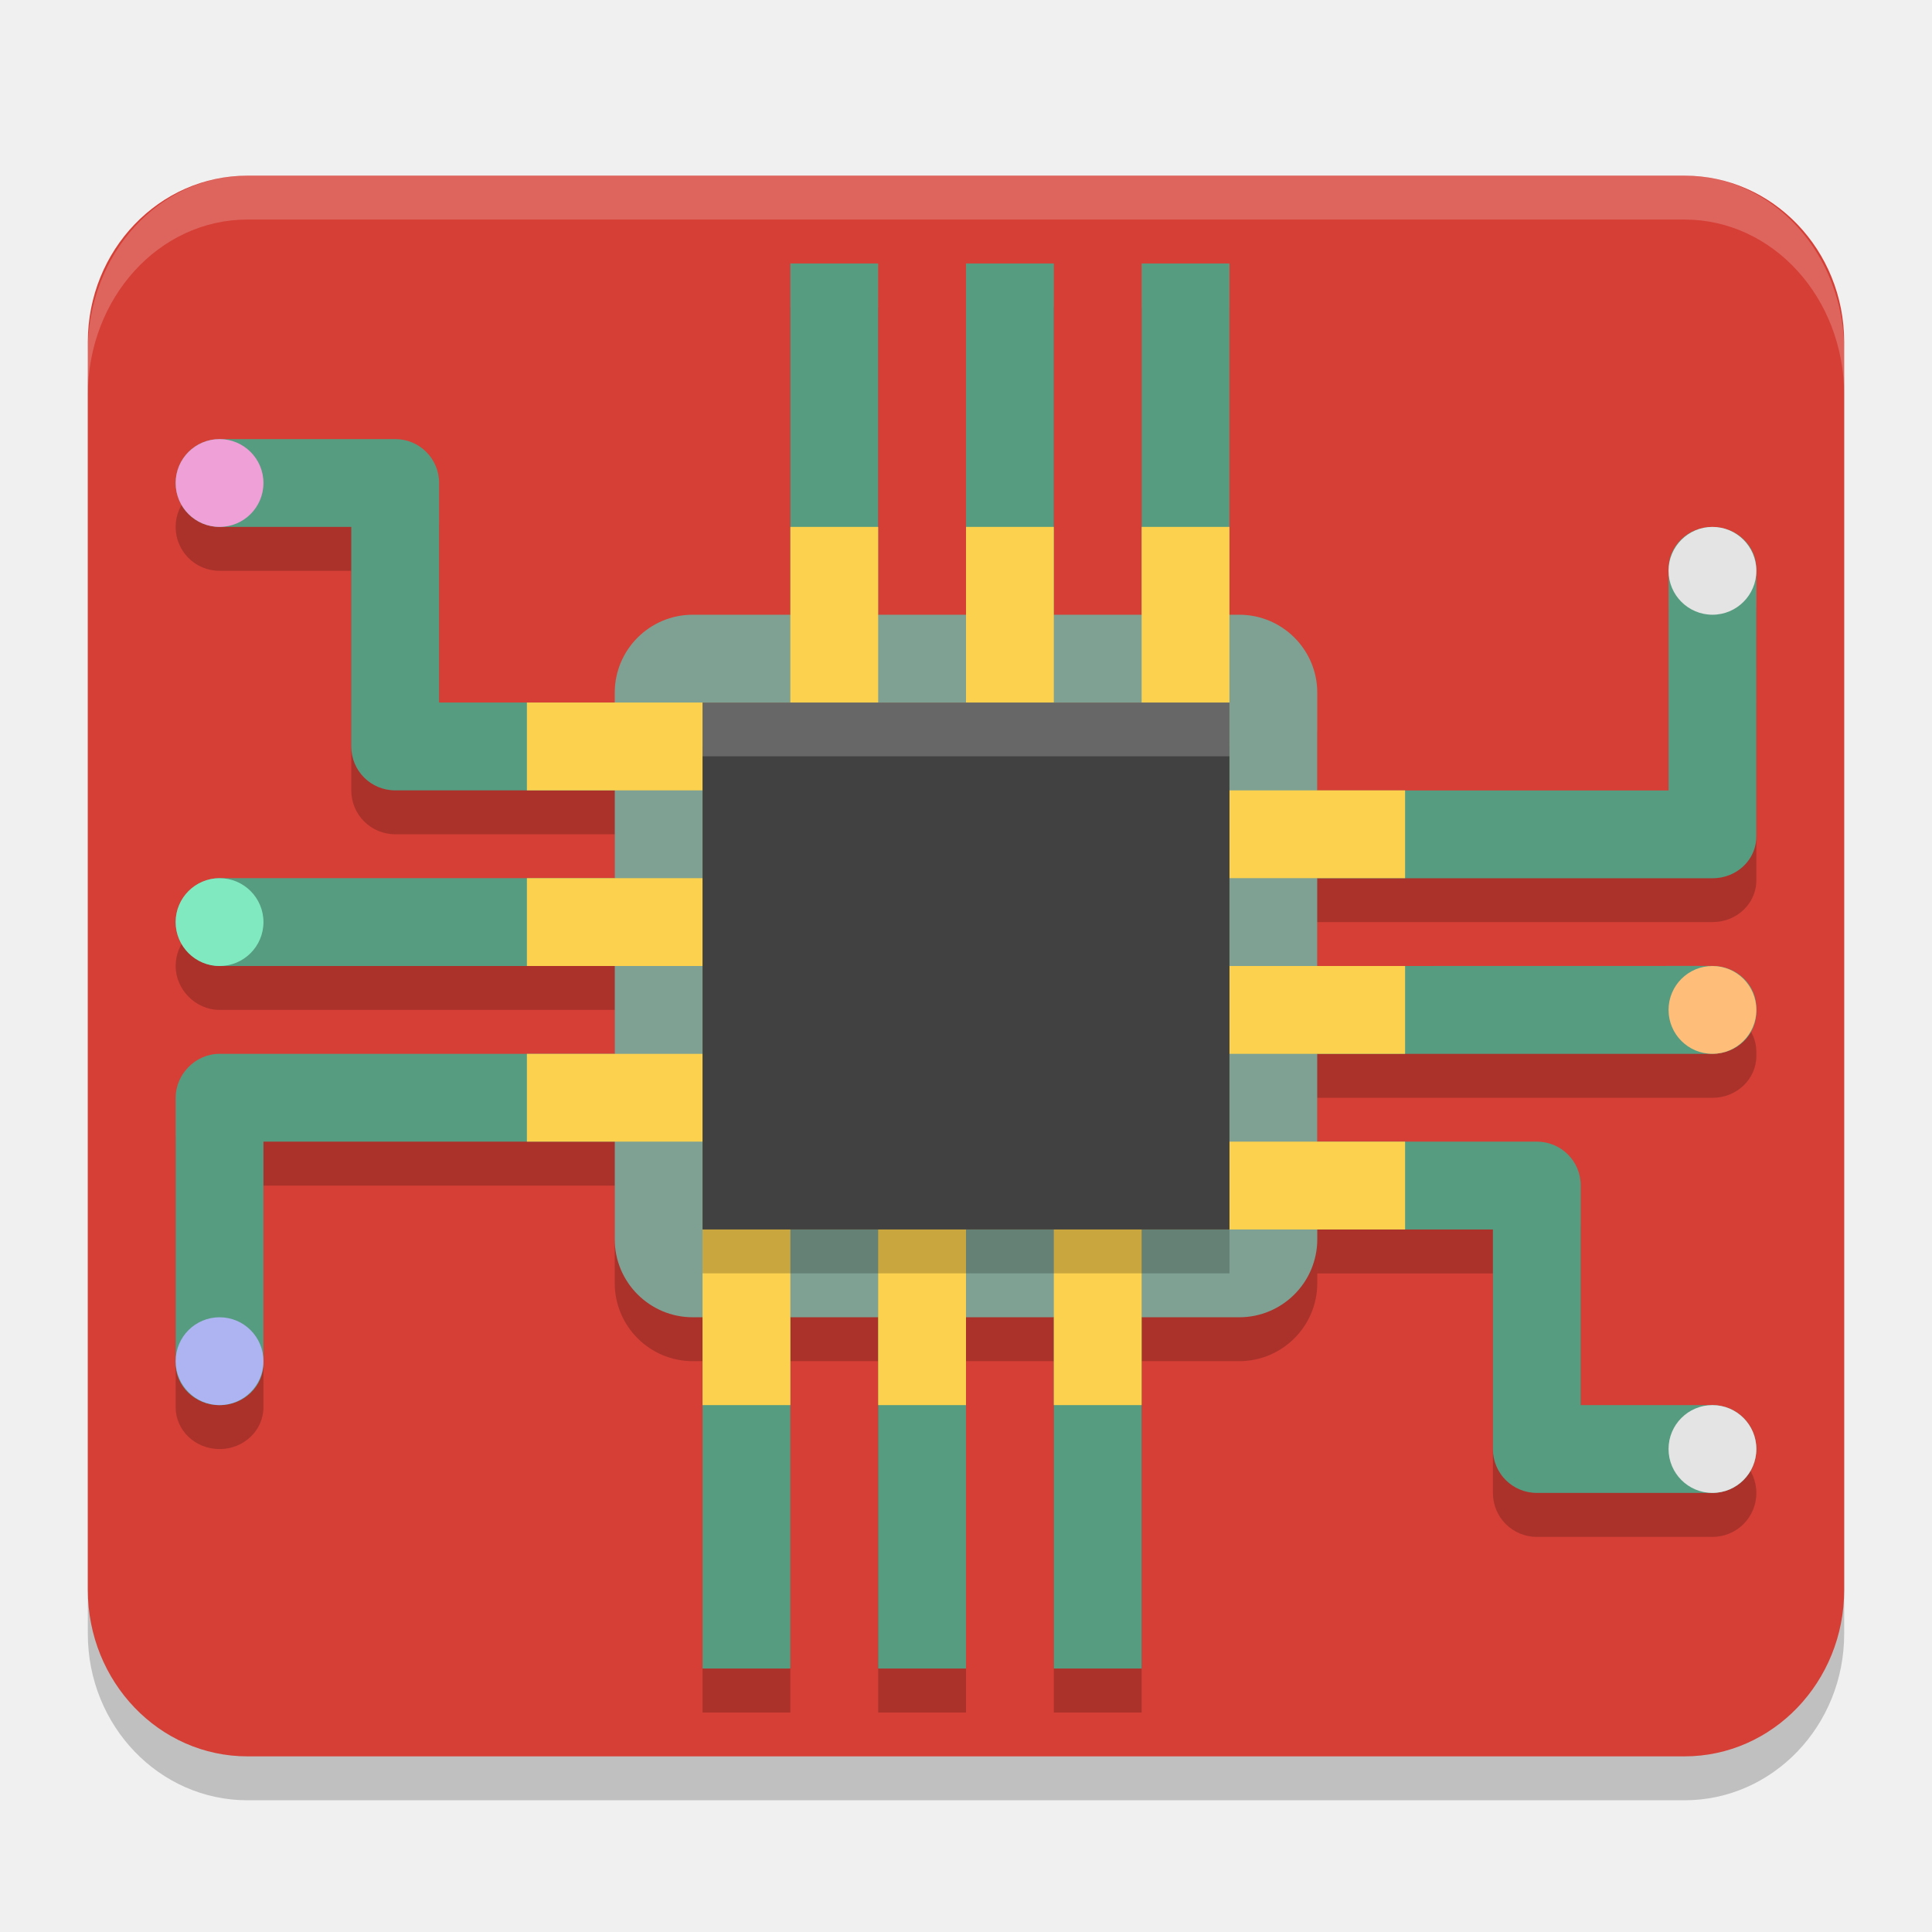
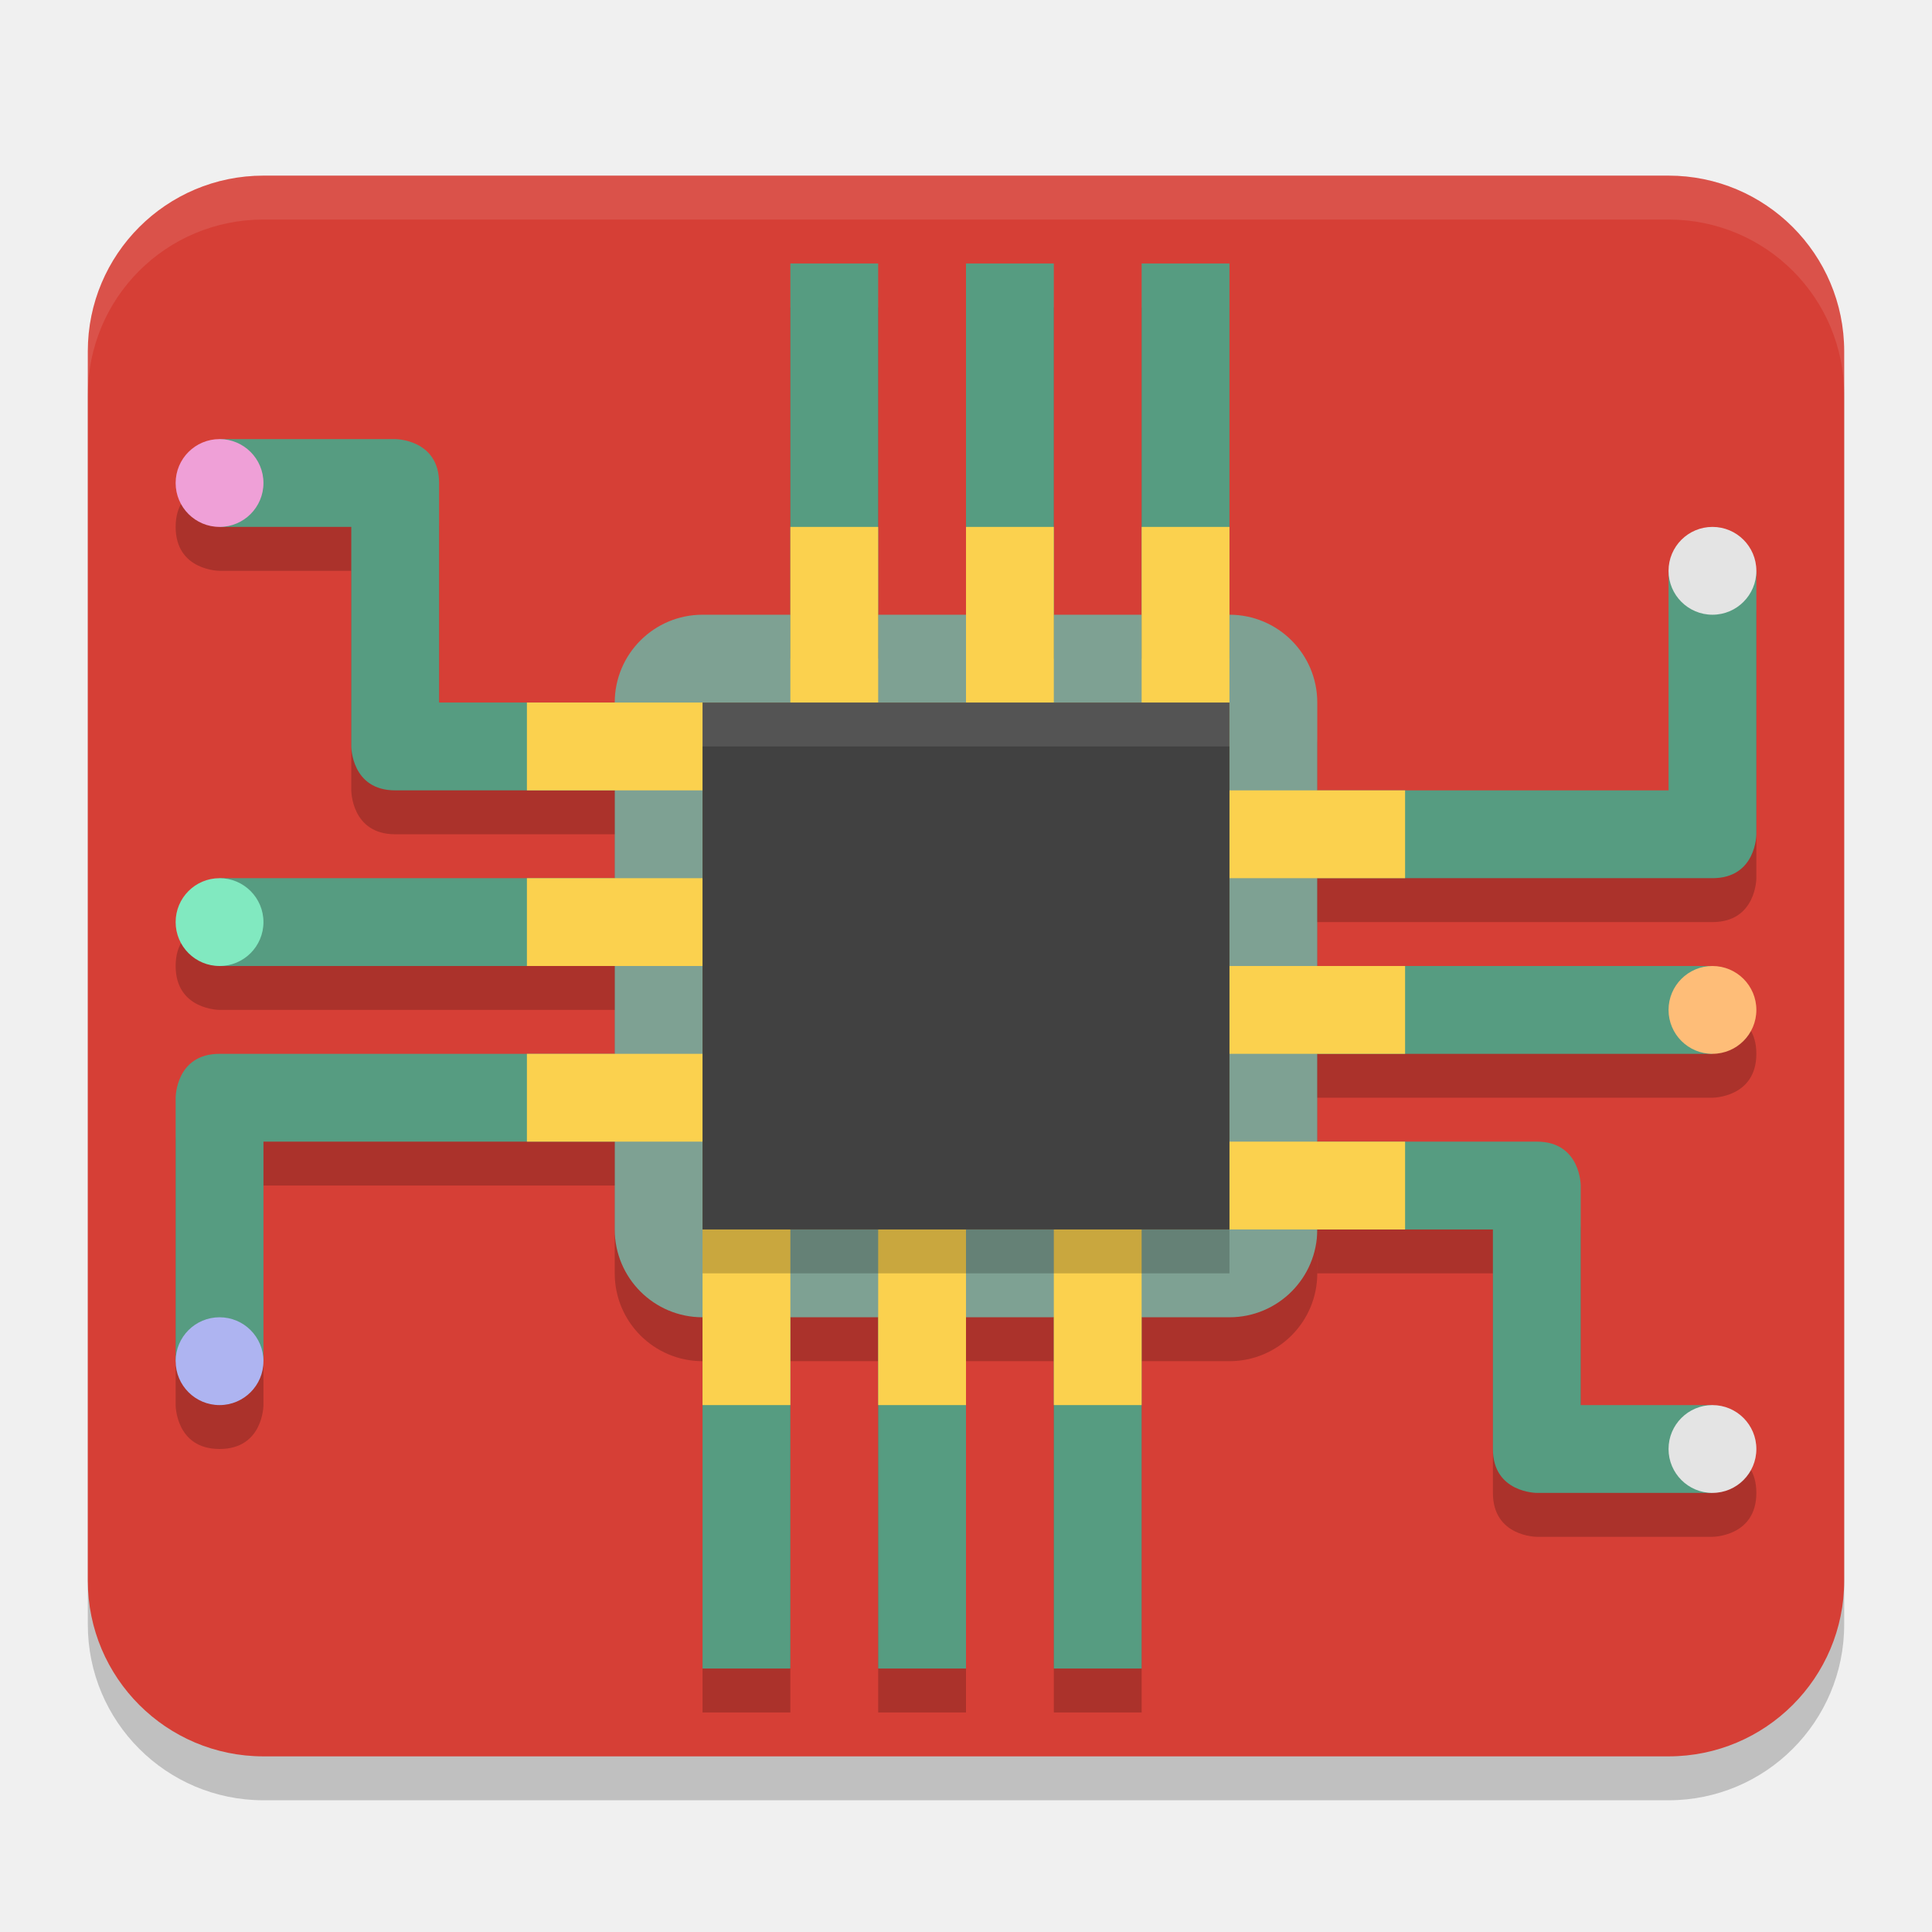
<svg xmlns="http://www.w3.org/2000/svg" width="22" height="22" version="1.1">
-   <rect transform="translate(-1,-1)" x="2" y="3.5" width="20" height="18" rx="1.818" ry="1.895" style="opacity:.2" />
-   <rect transform="translate(-1,-1)" x="2" y="3" width="20" height="18" rx="1.818" ry="1.895" style="fill:#d63f36" />
-   <rect transform="translate(-1,-1)" x="8" y="8.5" width="8" height="8" rx=".889" ry=".889" style="opacity:.2" />
-   <path transform="translate(-1,-1)" d="m10 4.5v5h-4v-2.5c0-0.277-0.223-0.5-0.5-0.5h-2c-0.277 0-0.5 0.223-0.5 0.5s0.223 0.5 0.5 0.5h1.5v2.5c0 0.277 0.223 0.5 0.5 0.5h4v1h-6c-0.296 0-0.5 0.24-0.5 0.5 0 0.264 0.223 0.5 0.5 0.5h6v1h-6c-0.277 0-0.5 0.236-0.5 0.5v3.024c0 0.264 0.223 0.477 0.5 0.477s0.5-0.213 0.5-0.477v-2.523h5v6h1v-5.5h1v5.5h1v-5.5h1v5.5h1v-5.5h2v0.5h2v2.5c0 0.277 0.223 0.5 0.5 0.5h2c0.277 0 0.5-0.223 0.5-0.5s-0.223-0.5-0.5-0.5h-1.5v-2.5c0-0.277-0.223-0.5-0.5-0.5h-4v-1h6c0.277 0 0.5-0.213 0.5-0.477v-0.047c0-0.264-0.223-0.477-0.5-0.477h-6v-1h6c0.069 0 0.135-0.013 0.195-0.037 0.18-0.072 0.305-0.241 0.305-0.439v-3.047c2.6e-5 -0.264-0.223-0.477-0.5-0.477s-0.5 0.213-0.5 0.477v2.523h-5v-6h-1v6h-1v-6h-1v6h-1v-6z" style="opacity:.2" />
-   <rect transform="translate(-1,-1)" x="8" y="8" width="8" height="8" rx=".889" ry=".889" style="fill:#7ea193" />
-   <path transform="translate(-1,-1)" d="m10 4v4h1v-4zm2 0v4h1v-4h-0.5zm2 0v4h1v-4zm6.5 3c-0.277 0-0.5 0.213-0.5 0.477l-2.9e-4 2.524h-4v1h4.5c0.069 0 0.135-0.013 0.195-0.037 0.18-0.072 0.305-0.241 0.305-0.439v-0.047l2.9e-4 -3c2.6e-5 -0.264-0.223-0.477-0.5-0.477zm-17-1c-0.277 0-0.5 0.223-0.5 0.5s0.223 0.5 0.5 0.5h1.5v2.5c0 0.277 0.223 0.5 0.5 0.5h2.5v-1h-2v-2.5c0-0.277-0.223-0.5-0.5-0.5zm0 5c-0.277 0-0.5 0.236-0.5 0.5 0 0.25 0.212 0.5 0.5 0.5h4.5v-1zm12.5 1v1h4.5c0.277 0 0.5-0.213 0.5-0.477v-0.047c0-0.264-0.223-0.477-0.5-0.477zm-12.5 1c-0.277 0-0.5 0.236-0.5 0.5v3.024c0 0.264 0.223 0.477 0.5 0.477s0.5-0.213 0.5-0.477v-2.524h4v-1zm12.5 1v1h2v2.5c0 0.277 0.223 0.5 0.5 0.5h2c0.277 0 0.5-0.223 0.5-0.5s-0.223-0.5-0.5-0.5h-1.5v-2.5c0-0.277-0.223-0.5-0.5-0.5zm-7 2v4h1v-4zm2 0v4h1v-4zm2 0v4h1v-4z" style="fill:#569c81" />
-   <path transform="translate(-1,-1)" d="m10 7-1.45e-4 2h-3v1h2v1h-2v1h2v1h-2v1h2l1.45e-4 3h1v-2h1v2h1v-2h1v2h1v-2h3v-1h-2v-1h2v-1h-2v-1h2v-1h-2v-3h-1v2h-1v-2h-1v2h-1v-2z" style="fill:#fbd14e" />
-   <rect x="8" y="8.5" width="6" height="6" style="opacity:.2" />
-   <rect transform="translate(-1,-1)" x="9" y="9" width="6" height="6" style="fill:#414141" />
-   <circle transform="translate(-1,-1)" cx="20.5" cy="7.5" r=".5" style="fill:#e4e4e4" />
-   <circle transform="translate(-1,-1)" cx="20.5" cy="17.5" r=".5" style="fill:#e4e4e4" />
-   <circle transform="translate(-1,-1)" cx="3.5" cy="11.5" r=".5" style="fill:#81e9c0" />
-   <circle transform="translate(-1,-1)" cx="20.5" cy="12.5" r=".5" style="fill:#febd78" />
-   <circle transform="translate(-1,-1)" cx="3.5" cy="6.5" r=".5" style="fill:#efa0d7" />
-   <circle transform="translate(-1,-1)" cx="3.5" cy="16.5" r=".5" style="fill:#aeb4f1" />
-   <path transform="translate(-1,-1)" d="m3.818 3c-1.007 0-1.818 0.892-1.818 2v0.5c0-1.108 0.811-2 1.818-2h16.364c1.007 0 1.818 0.892 1.818 2v-0.5c0-1.108-0.811-2-1.818-2z" style="fill:#ffffff;opacity:.2" />
-   <rect x="8" y="8" width="6" height=".612" ry="6.1035156e-5" style="fill:#ffffff;opacity:.2" />
+   <g transform="translate(-1,-1)">
+     <rect style="opacity:0.2" width="20" height="18" x="2" y="3.5" rx="2" ry="2" />
+     <rect style="fill:#d63f36" width="20" height="18" x="2" y="3" rx="2" ry="2" />
+     <rect style="opacity:0.2" width="8" height="8" x="8" y="8.5" rx="1" ry="1" />
+     <rect style="fill:#7ea193" width="8" height="8" x="8" y="8" rx="1" ry="1" />
+     <path style="opacity:0.2" d="M 10,4.5 V 8.5 H 11 V 4.5 Z M 12,4.5 V 8.5 H 13 V 4.5 H 12.5 Z M 14,4.5 V 8.5 H 15 V 4.5 Z M 20,8 V 10.5 H 16 V 11.5 H 20.5 C 21,11.5 21,11 21,11 V 8 C 21,8 21,7.5 20.5,7.5 20,7.5 20,8 20,8 Z M 3.5,6.5 C 3.5,6.5 3,6.5 3,7 3,7.5 3.5,7.5 3.5,7.5 H 5 V 10 C 5,10 5,10.5 5.5,10.5 H 8 V 9.5 H 6 V 7 C 6,6.5 5.5,6.5 5.5,6.5 Z M 3.5,11.5 C 3.5,11.5 3,11.5 3,12 3,12.5 3.5,12.5 3.5,12.5 H 8 V 11.5 Z M 16,12.5 V 13.5 H 20.5 C 20.5,13.5 21,13.5 21,13 21,12.5 20.5,12.5 20.5,12.5 Z M 3.5,13.5 C 3,13.5 3,14 3,14 V 17 C 3,17 3,17.5 3.5,17.5 4,17.5 4,17 4,17 V 14.5 H 8 V 13.5 Z M 16,14.5 V 15.5 H 18 V 18 C 18,18.5 18.5,18.5 18.5,18.5 H 20.5 C 20.5,18.5 21,18.5 21,18 21,17.5 20.5,17.5 20.5,17.5 H 19 V 15 C 19,15 19,14.5 18.5,14.5 Z M 9,16.5 V 20.5 H 10 V 16.5 Z M 11,16.5 V 20.5 H 12 V 16.5 Z M 13,16.5 V 20.5 H 14 V 16.5 Z" />
+     <path style="fill:#569c81" d="M 10,4 V 8 H 11 V 4 Z M 12,4 V 8 H 13 V 4 H 12.5 Z M 14,4 V 8 H 15 V 4 Z M 20,7.5 V 10 H 16 V 11 H 20.5 C 21,11 21,10.5 21,10.5 V 7.5 Z M 3.5,6 V 7 H 5 V 9.5 C 5,9.5 5,10 5.5,10 H 8 V 9 H 6 V 6.5 C 6,6 5.5,6 5.5,6 Z M 3.5,11 V 12 H 8 V 11 Z M 16,12 V 13 H 20.5 V 12 Z M 3.5,13 C 3,13 3,13.5 3,13.5 V 16.5 H 4 V 14 H 8 V 13 Z M 16,14 V 15 H 18 V 17.5 C 18,18 18.5,18 18.5,18 H 20.5 V 17 H 19 V 14.5 C 19,14.5 19,14 18.5,14 Z M 9,16 V 20 H 10 V 16 Z M 11,16 V 20 H 12 V 16 Z M 13,16 V 20 H 14 V 16 Z" />
+     <path style="fill:#fbd14e" d="M 10,7 10,9 H 7 V 10 H 9 V 11 H 7 V 12 H 9 V 13 H 7 V 14 H 9 L 9,17 H 10 V 15 H 11 V 17 H 12 V 15 H 13 V 17 H 14 V 15 H 17 V 14 H 15 V 13 H 17 V 12 H 15 V 11 H 17 V 10 H 15 V 7 H 14 V 9 H 13 V 7 H 12 V 9 H 11 V 7 Z" />
+     <rect style="opacity:0.2" width="6" height="6" x="9" y="9.5" />
+     <rect style="fill:#414141" width="6" height="6" x="9" y="9" />
+     <circle style="fill:#e4e4e4" cx="20.5" cy="7.5" r=".5" />
+     <circle style="fill:#e4e4e4" cx="20.5" cy="17.5" r=".5" />
+     <circle style="fill:#81e9c0" cx="3.5" cy="11.5" r=".5" />
+     <circle style="fill:#febd78" cx="20.5" cy="12.5" r=".5" />
+     <circle style="fill:#efa0d7" cx="3.5" cy="6.5" r=".5" />
+     <circle style="fill:#aeb4f1" cx="3.5" cy="16.5" r=".5" />
+     <path style="opacity:0.1;fill:#ffffff" d="M 4,3 C 2.892,3 2,3.892 2,5 V 5.5 C 2,4.392 2.892,3.5 4,3.5 H 20 C 21.108,3.5 22,4.392 22,5.5 V 5 C 22,3.892 21.108,3 20,3 Z" />
+     <rect style="opacity:0.1;fill:#ffffff" width="6" height=".5" x="9" y="9" />
+   </g>
</svg>
